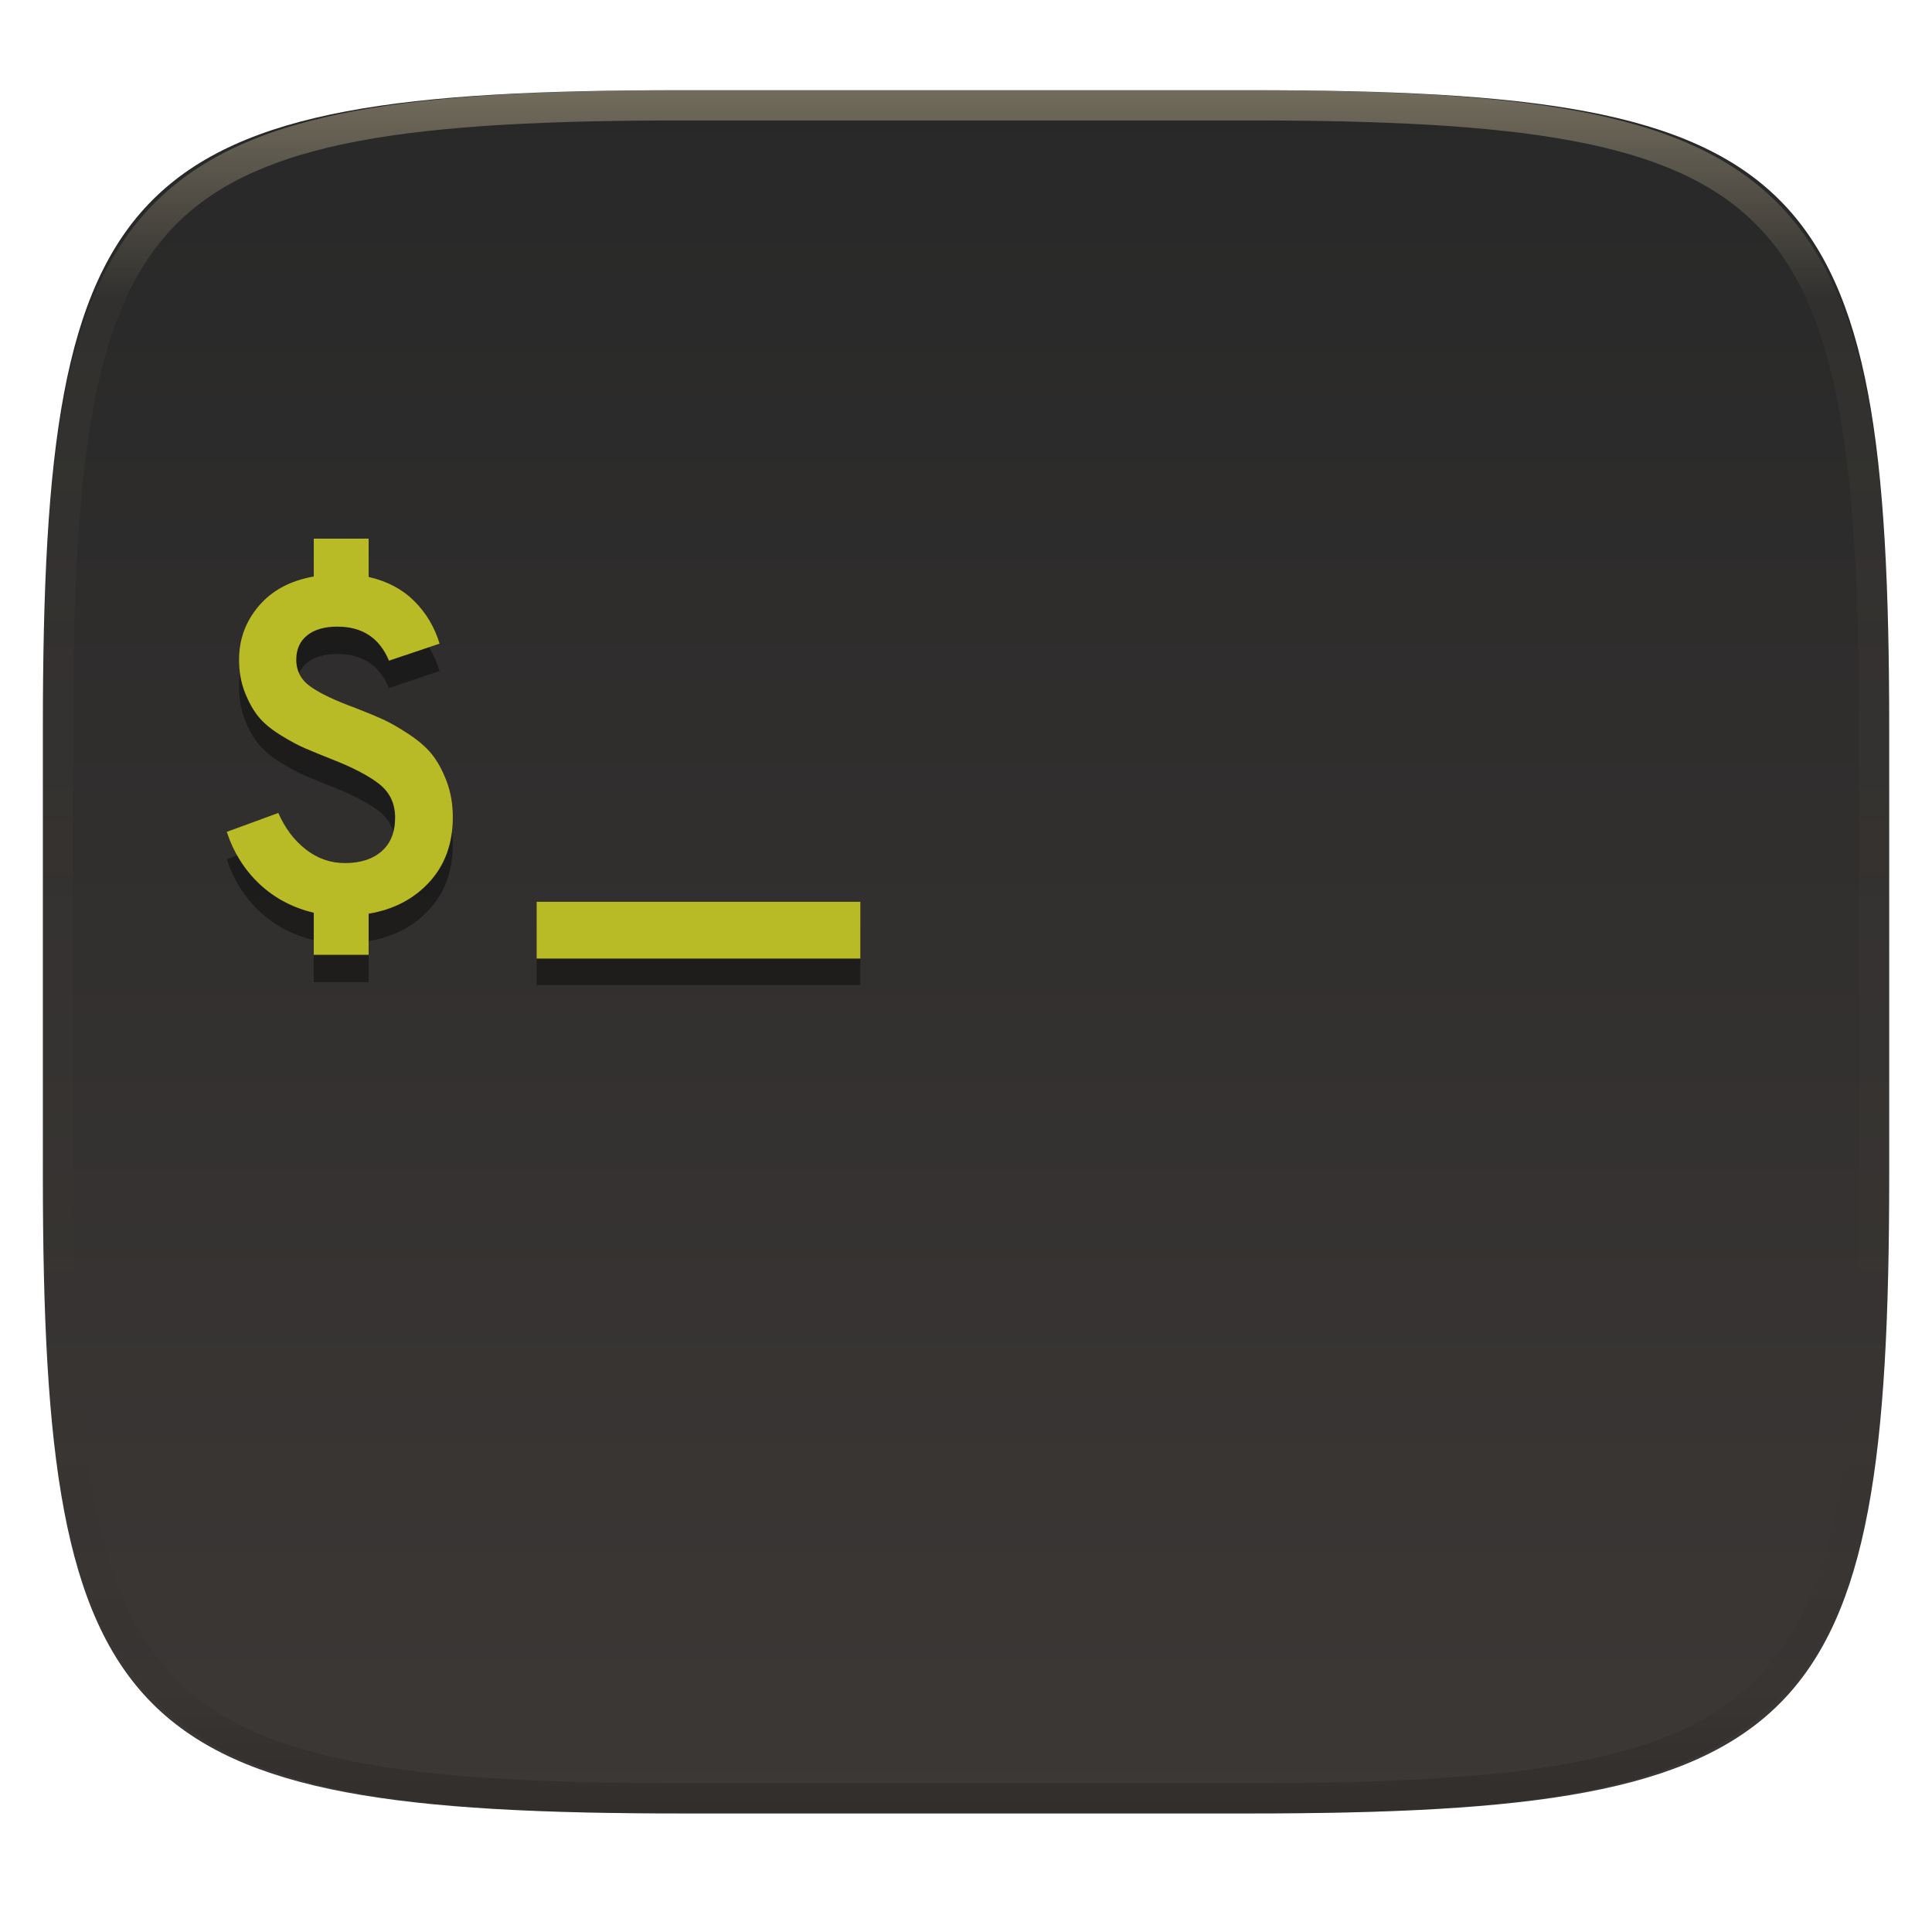
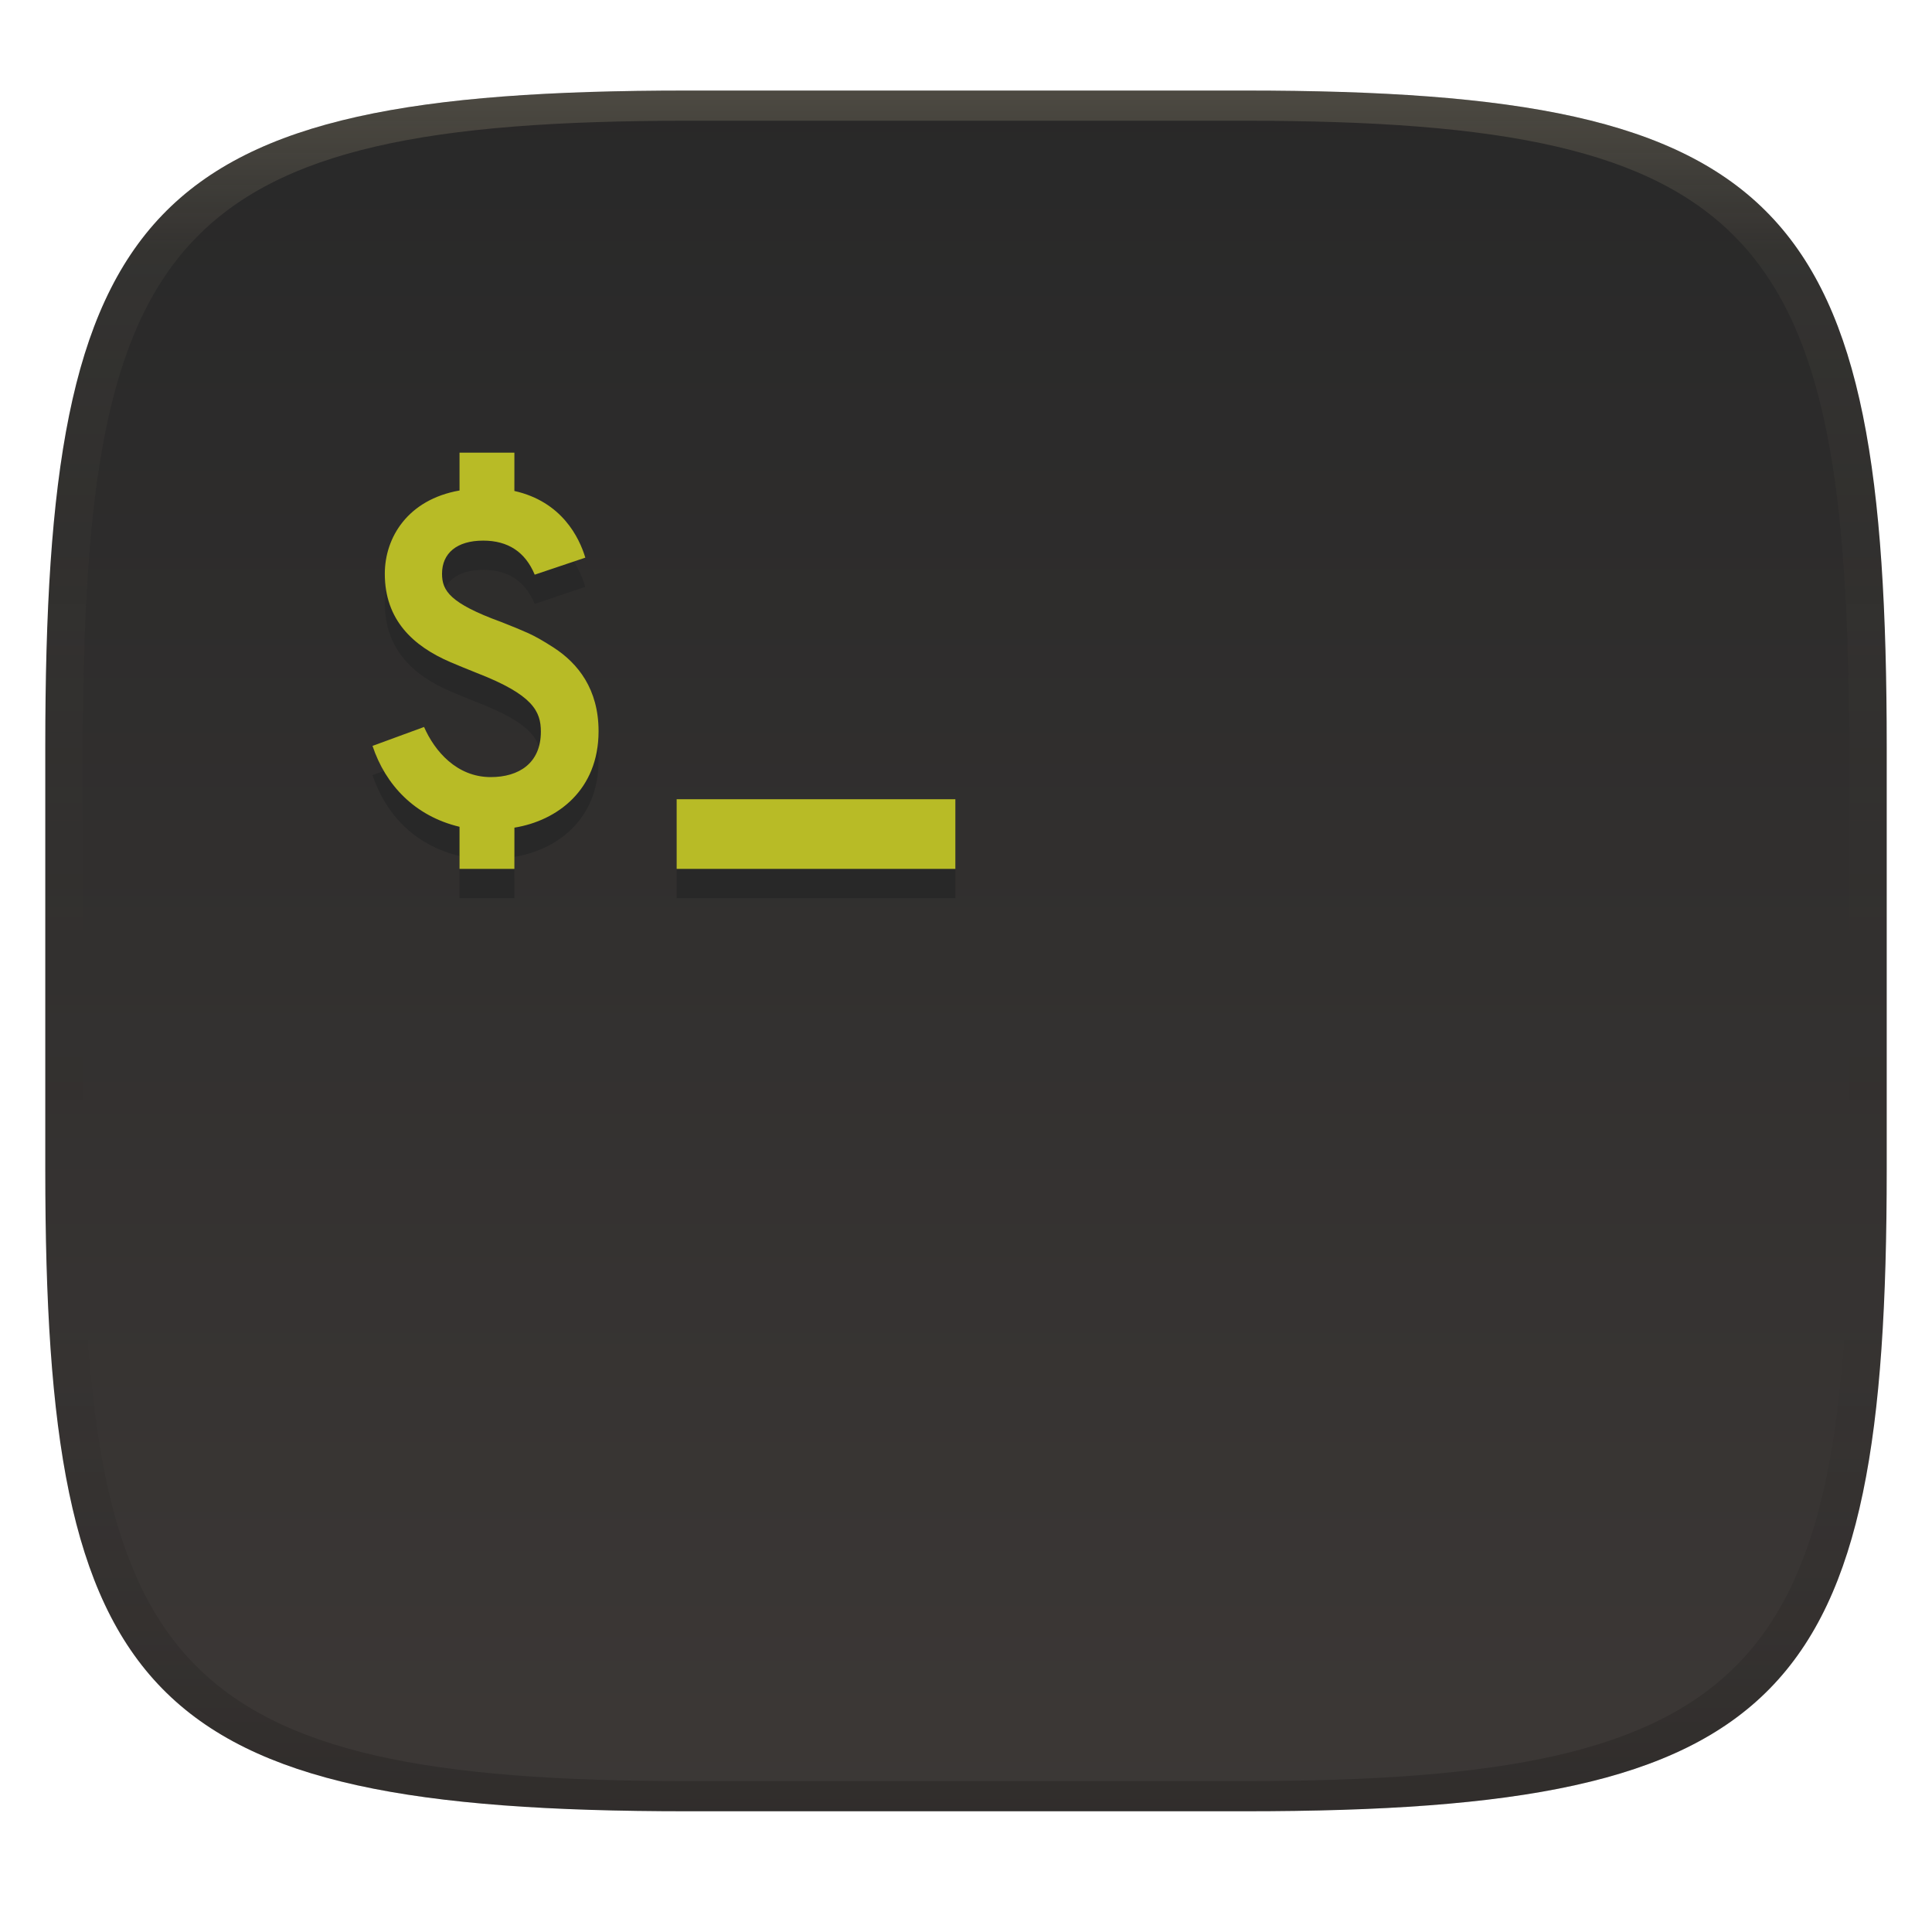
- <svg xmlns="http://www.w3.org/2000/svg" style="isolation:isolate" width="256" height="256">
-   <g filter="url(#a)">
-     <linearGradient id="b" x1="0" x2="0" y1="0" y2="1" gradientTransform="matrix(244.6483 0 0 228.3384 5.68 11.952)" gradientUnits="userSpaceOnUse">
-       <stop offset="0%" style="stop-color:#282828" />
-       <stop offset="100%" style="stop-color:#3c3836" />
+ <svg xmlns="http://www.w3.org/2000/svg" width="256" height="256" version="1.1">
+   <defs>
+     <linearGradient id="b-3" x1=".5" x2=".5" y2="1" gradientTransform="matrix(244,0,0,228,5.981,12)" gradientUnits="userSpaceOnUse">
+       <stop stop-color="#282828" offset="0" />
+       <stop stop-color="#3c3836" offset="1" />
    </linearGradient>
-     <path fill="url(#b)" d="M165.689 11.952c74.056 0 84.64 10.557 84.64 84.543v59.251c0 73.987-10.584 84.544-84.64 84.544h-75.37c-74.055 0-84.639-10.557-84.639-84.544v-59.25c0-73.987 10.584-84.544 84.64-84.544h75.369z" />
-   </g>
-   <g opacity=".4">
-     <linearGradient id="c" x1=".517" x2=".517" y1="0" y2="1" gradientTransform="matrix(244.65 0 0 228.34 5.68 11.95)" gradientUnits="userSpaceOnUse">
-       <stop offset="0%" stop-color="#ebdbb2" />
-       <stop offset="12.5%" stop-opacity=".098" stop-color="#ebdbb2" />
-       <stop offset="92.5%" stop-opacity=".098" />
-       <stop offset="100%" stop-opacity=".498" />
+     <linearGradient id="linearGradient31-7" x1=".5" x2=".5" y2="1" gradientTransform="matrix(244,0,0,228,5.986,12)" gradientUnits="userSpaceOnUse">
+       <stop stop-color="#ebdbb2" stop-opacity=".2" offset="0" />
+       <stop stop-color="#ebdbb2" stop-opacity=".05" offset=".1" />
+       <stop stop-opacity="0" offset=".704" />
+       <stop stop-opacity=".1" offset=".897" />
+       <stop stop-opacity=".2" offset="1" />
    </linearGradient>
-     <path fill="url(#c)" fill-rule="evenodd" d="M165.068 11.951c4.328-.01 8.656.04 12.984.138 3.875.078 7.75.226 11.626.452 3.453.196 6.905.481 10.348.854 3.06.335 6.118.786 9.148 1.346a80.47 80.47 0 0 1 8.046 1.916 53.64 53.64 0 0 1 7.023 2.584 40.413 40.413 0 0 1 6.06 3.35 35.176 35.176 0 0 1 5.134 4.215 35.072 35.072 0 0 1 4.22 5.119 41.692 41.692 0 0 1 3.363 6.042 55.982 55.982 0 0 1 2.597 7.005 80.224 80.224 0 0 1 1.918 8.037 124.43 124.43 0 0 1 1.348 9.127c.374 3.439.659 6.878.856 10.326.226 3.861.373 7.732.462 11.593.088 4.323.138 8.646.128 12.96v58.21c.01 4.324-.04 8.637-.128 12.96a325.177 325.177 0 0 1-.462 11.593 200.984 200.984 0 0 1-.856 10.326 124.691 124.691 0 0 1-1.348 9.137 80.687 80.687 0 0 1-1.918 8.027 55.414 55.414 0 0 1-2.597 7.005 41.18 41.18 0 0 1-3.364 6.042 34.559 34.559 0 0 1-4.22 5.119 35.177 35.177 0 0 1-5.134 4.215 40.412 40.412 0 0 1-6.059 3.35 55.138 55.138 0 0 1-7.023 2.594 77.806 77.806 0 0 1-8.046 1.906 120 120 0 0 1-9.148 1.346c-3.443.373-6.895.658-10.348.854-3.875.226-7.75.374-11.626.462-4.328.088-8.656.138-12.984.128H90.942c-4.328.01-8.656-.04-12.984-.128a328.387 328.387 0 0 1-11.626-.462 203.003 203.003 0 0 1-10.348-.854 120 120 0 0 1-9.148-1.346 77.806 77.806 0 0 1-8.046-1.906 55.139 55.139 0 0 1-7.023-2.594 40.413 40.413 0 0 1-6.06-3.35 35.176 35.176 0 0 1-5.134-4.215 34.56 34.56 0 0 1-4.22-5.119 41.183 41.183 0 0 1-3.363-6.042 55.415 55.415 0 0 1-2.597-7.005 80.682 80.682 0 0 1-1.918-8.027 124.688 124.688 0 0 1-1.348-9.137 200.993 200.993 0 0 1-.856-10.326 325.212 325.212 0 0 1-.462-11.593 569.197 569.197 0 0 1-.128-12.96v-58.21c-.01-4.314.04-8.637.128-12.96.089-3.86.236-7.732.462-11.593.197-3.448.482-6.887.856-10.326.335-3.055.787-6.101 1.348-9.127a80.219 80.219 0 0 1 1.918-8.037 55.983 55.983 0 0 1 2.597-7.005 41.695 41.695 0 0 1 3.364-6.042 35.072 35.072 0 0 1 4.22-5.119 35.176 35.176 0 0 1 5.134-4.215 40.413 40.413 0 0 1 6.059-3.35 53.64 53.64 0 0 1 7.023-2.584 80.47 80.47 0 0 1 8.046-1.916 125.11 125.11 0 0 1 9.148-1.346c3.443-.373 6.895-.658 10.348-.854 3.875-.226 7.75-.374 11.626-.452 4.328-.098 8.656-.148 12.984-.138h74.126zm.01 4.009c4.298-.01 8.597.039 12.895.127 3.827.089 7.653.236 11.48.452 3.383.197 6.766.472 10.13.845 2.971.315 5.932.747 8.863 1.297a75.943 75.943 0 0 1 7.653 1.818 50.493 50.493 0 0 1 6.501 2.397 37.038 37.038 0 0 1 5.47 3.026 30.383 30.383 0 0 1 4.524 3.724 31.05 31.05 0 0 1 3.738 4.519 37.271 37.271 0 0 1 3.03 5.443 51.46 51.46 0 0 1 2.4 6.494 75.563 75.563 0 0 1 1.829 7.634c.54 2.928.974 5.875 1.298 8.842.374 3.36.65 6.73.846 10.11.217 3.822.374 7.634.453 11.456.088 4.293.137 8.577.137 12.87v58.212c0 4.293-.049 8.577-.137 12.87a317.503 317.503 0 0 1-.453 11.456c-.196 3.38-.472 6.75-.846 10.12a121.689 121.689 0 0 1-1.298 8.832 75.562 75.562 0 0 1-1.83 7.634 50.902 50.902 0 0 1-2.4 6.494 36.767 36.767 0 0 1-3.03 5.443 30.615 30.615 0 0 1-3.737 4.53 30.938 30.938 0 0 1-4.525 3.713 37.038 37.038 0 0 1-5.469 3.026 49.07 49.07 0 0 1-6.501 2.397 75.942 75.942 0 0 1-7.653 1.818c-2.931.55-5.892.982-8.863 1.306-3.364.364-6.747.649-10.13.836-3.827.216-7.653.373-11.48.452-4.298.098-8.597.137-12.895.137H90.932c-4.298 0-8.597-.04-12.895-.137a320.093 320.093 0 0 1-11.48-.452 193.696 193.696 0 0 1-10.13-.836 116.71 116.71 0 0 1-8.863-1.306 75.942 75.942 0 0 1-7.653-1.818 49.07 49.07 0 0 1-6.501-2.397 37.038 37.038 0 0 1-5.47-3.026 30.938 30.938 0 0 1-4.524-3.714 30.615 30.615 0 0 1-3.738-4.529 36.766 36.766 0 0 1-3.03-5.443 50.903 50.903 0 0 1-2.4-6.494 75.567 75.567 0 0 1-1.829-7.634 121.69 121.69 0 0 1-1.298-8.832c-.374-3.37-.65-6.74-.846-10.12a317.535 317.535 0 0 1-.453-11.456 623.851 623.851 0 0 1-.137-12.87V97.014c0-4.293.049-8.577.137-12.87.079-3.822.236-7.634.453-11.456.197-3.38.472-6.75.846-10.11.324-2.967.757-5.914 1.298-8.842a75.568 75.568 0 0 1 1.83-7.634 51.46 51.46 0 0 1 2.4-6.494 37.27 37.27 0 0 1 3.03-5.443 31.05 31.05 0 0 1 3.737-4.52 30.384 30.384 0 0 1 4.525-3.723 37.039 37.039 0 0 1 5.469-3.026 50.494 50.494 0 0 1 6.501-2.397 75.943 75.943 0 0 1 7.653-1.818c2.931-.55 5.892-.982 8.863-1.297 3.364-.373 6.747-.648 10.13-.845a344.71 344.71 0 0 1 11.48-.452c4.298-.088 8.597-.137 12.895-.127H165.078z" />
-   </g>
-   <g opacity=".4" filter="url(#d)">
-     <path d="M114 130.522H71.11V123H114v7.522z" />
-   </g>
-   <linearGradient id="e" x1="0" x2="0" y1="0" y2="1" gradientTransform="matrix(42.8899 0 0 7.52172 71.11 119.492)" gradientUnits="userSpaceOnUse">
-     <stop offset="0%" stop-color="#b8bb26" />
-     <stop offset="50%" stop-color="#b8bb26" />
-     <stop offset="100%" stop-color="#b8bb26" />
-   </linearGradient>
-   <path fill="url(#e)" d="M114 127.014H71.11v-7.522H114v7.522z" />
-   <g opacity=".4" filter="url(#f)">
-     <path d="M48.846 130.144h-7.27v-5.577q-4.198-1.002-7.174-3.791-2.977-2.789-4.355-6.924l6.83-2.507q1.316 3.008 3.635 4.825 2.318 1.817 5.2 1.817 3.071 0 4.857-1.566 1.786-1.567 1.786-4.45 0-2.82-2.13-4.48-2.131-1.66-6.33-3.29-2.193-.877-3.509-1.44-1.316-.565-3.196-1.724-1.88-1.16-2.914-2.413-1.033-1.253-1.817-3.227-.783-1.974-.783-4.355 0-4.073 2.632-7.144 2.632-3.07 7.269-3.885V75h7.269v5.076q3.634.814 6.016 3.164 2.38 2.35 3.383 5.671l-6.705 2.256q-1.88-4.512-6.83-4.512-2.57 0-4.01 1.16-1.442 1.159-1.442 3.227 0 2.256 1.943 3.603 1.942 1.347 5.89 2.789 2.256.877 3.635 1.504 1.378.626 3.352 1.91 1.974 1.285 3.102 2.664 1.128 1.379 1.974 3.572.846 2.193.846 4.825 0 5.201-3.102 8.585-3.102 3.384-8.052 4.198v5.452z" />
-   </g>
-   <linearGradient id="g" x1="0" x2="0" y1="0" y2="1" gradientTransform="matrix(29.95334 0 0 55.14422 30.047 71.376)" gradientUnits="userSpaceOnUse">
-     <stop offset="0%" stop-color="#b8bb26" />
-     <stop offset="50%" stop-color="#b8bb26" />
-     <stop offset="100%" stop-color="#b8bb26" />
-   </linearGradient>
-   <path fill="url(#g)" d="M48.846 126.52h-7.27v-5.577q-4.198-1.003-7.174-3.791-2.977-2.789-4.355-6.925l6.83-2.506q1.316 3.008 3.635 4.825 2.318 1.817 5.2 1.817 3.071 0 4.857-1.566 1.786-1.567 1.786-4.45 0-2.82-2.13-4.48-2.131-1.66-6.33-3.29-2.193-.877-3.509-1.441-1.316-.564-3.196-1.723-1.88-1.16-2.914-2.413-1.033-1.253-1.817-3.227-.783-1.974-.783-4.355 0-4.073 2.632-7.144 2.632-3.07 7.269-3.885v-5.013h7.269v5.076q3.634.814 6.016 3.164 2.38 2.35 3.383 5.671l-6.705 2.256q-1.88-4.512-6.83-4.512-2.57 0-4.01 1.16-1.442 1.159-1.442 3.227 0 2.256 1.943 3.603 1.942 1.347 5.89 2.788 2.256.878 3.635 1.504 1.378.627 3.352 1.912 1.974 1.284 3.102 2.663 1.128 1.378 1.974 3.572.846 2.193.846 4.825 0 5.2-3.102 8.585-3.102 3.384-8.052 4.198v5.452z" />
+   </defs>
+   <path d="m165 12c72 0 85 15 85 87v56c0 70-13 85-85 85h-74c-72 0-85-15-85-85v-56c0-72 13-87 85-87z" fill="url(#b-3)" style="isolation:isolate" />
+   <path d="m89.66 109.77v9.231h36.93v-9.231zm-21.5 9.231h-7.27v-5.577c-5.955-1.423-9.812-5.562-11.53-10.72l6.83-2.506c1.403 3.208 4.338 6.642 8.835 6.642 3.717 0 6.643-1.832 6.643-6.016 0-2.711-1.06-4.897-8.46-7.77-1.462-0.585-2.632-1.065-3.509-1.441-4.977-2.133-8.71-5.607-8.71-11.72 0-4.789 3.035-9.822 9.901-11.03v-5.013h7.269v5.076c6.309 1.413 8.601 6.194 9.399 8.835l-6.705 2.256c-1.253-3.008-3.53-4.512-6.83-4.512-3.47 0-5.452 1.655-5.452 4.387 0 2.25 1.038 3.911 7.833 6.391 1.504 0.585 2.716 1.087 3.635 1.504 0.919 0.418 2.036 1.055 3.352 1.912 3.197 2.079 5.922 5.486 5.922 11.06 0 7.797-5.462 11.85-11.15 12.78z" fill="#282828" stroke-width="3.78" />
+   <path d="m89.66 105.9v9.231h36.93v-9.231zm-21.5 9.231h-7.27v-5.577c-5.955-1.423-9.812-5.562-11.53-10.72l6.83-2.506c1.403 3.208 4.338 6.642 8.835 6.642 3.717 0 6.643-1.832 6.643-6.016 0-2.711-1.06-4.897-8.46-7.77-1.462-0.585-2.632-1.065-3.509-1.441-4.977-2.133-8.71-5.607-8.71-11.72 0-4.789 3.035-9.822 9.901-11.03v-5.013h7.269v5.076c6.309 1.413 8.601 6.194 9.399 8.835l-6.705 2.256c-1.253-3.008-3.53-4.512-6.83-4.512-3.47 0-5.452 1.655-5.452 4.387 0 2.25 1.038 3.911 7.833 6.391 1.504 0.585 2.716 1.087 3.635 1.504 0.919 0.418 2.036 1.055 3.352 1.912 3.197 2.079 5.922 5.486 5.922 11.06 0 7.797-5.462 11.85-11.15 12.78z" fill="#b8bb26" stroke-width="3.78" />
+   <path d="m91 12c-72 0-85 15-85 87v56c0 70 13 85 85 85h74c72 0 85-15 85-85v-56c0-72-13-87-85-87zm0 4h74c68 0 80 15 80 83v56c0 66-12 81-80 81h-74c-68 0-80-15-80-81v-56c0-68 12-83 80-83z" fill="url(#linearGradient31-7)" style="isolation:isolate" />
</svg>
